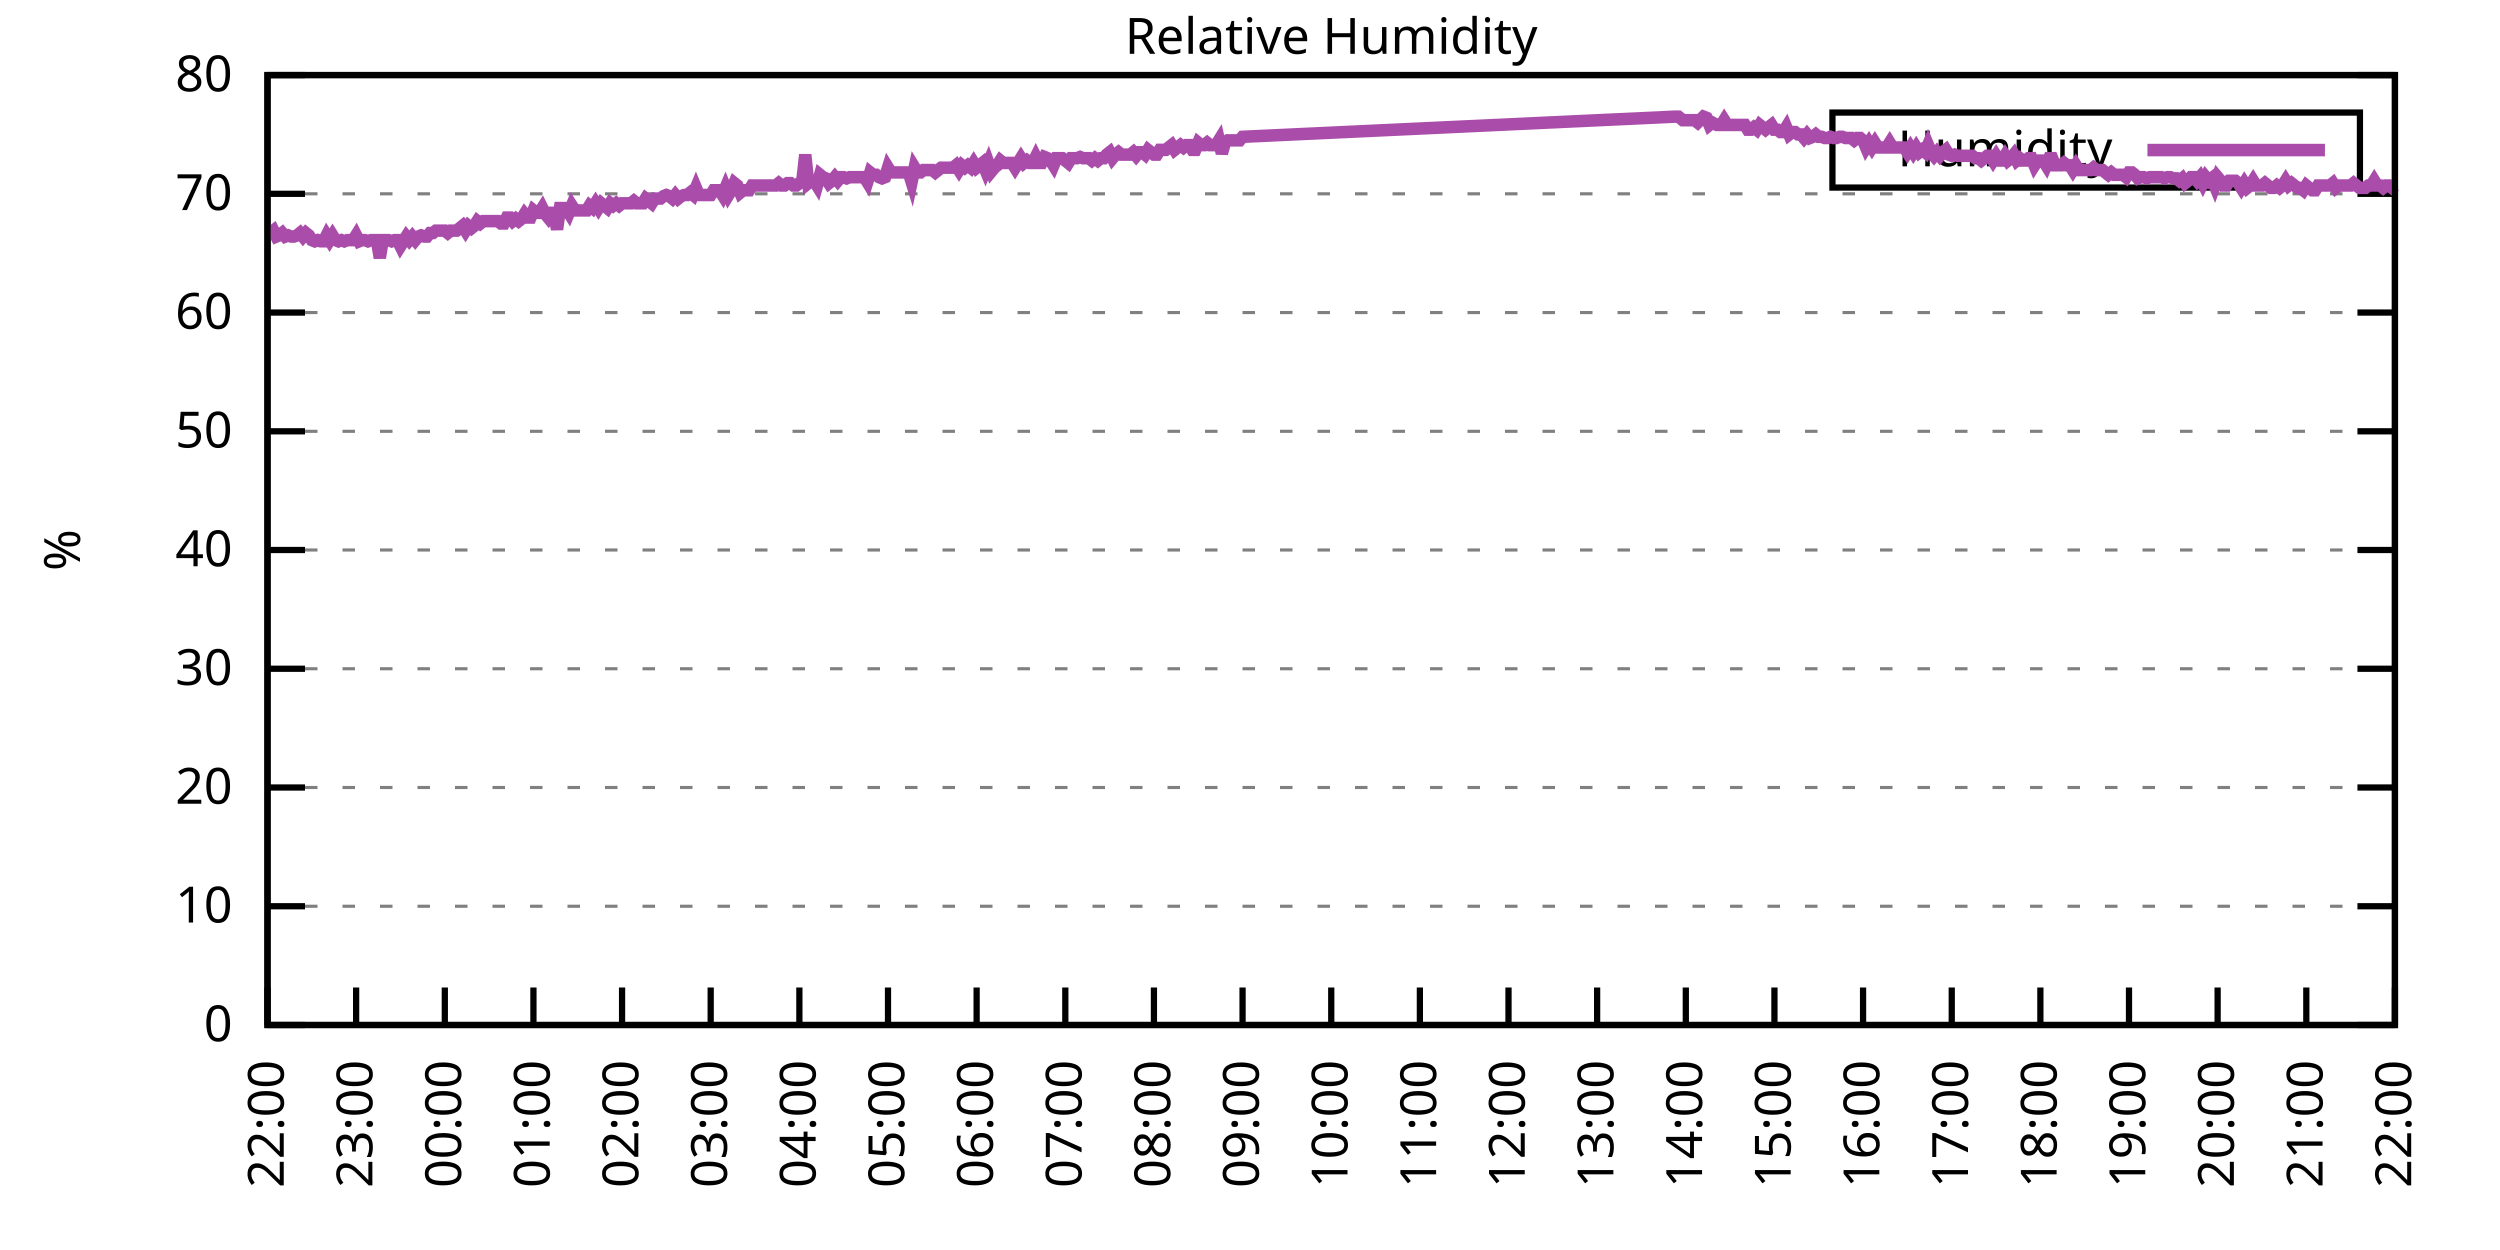
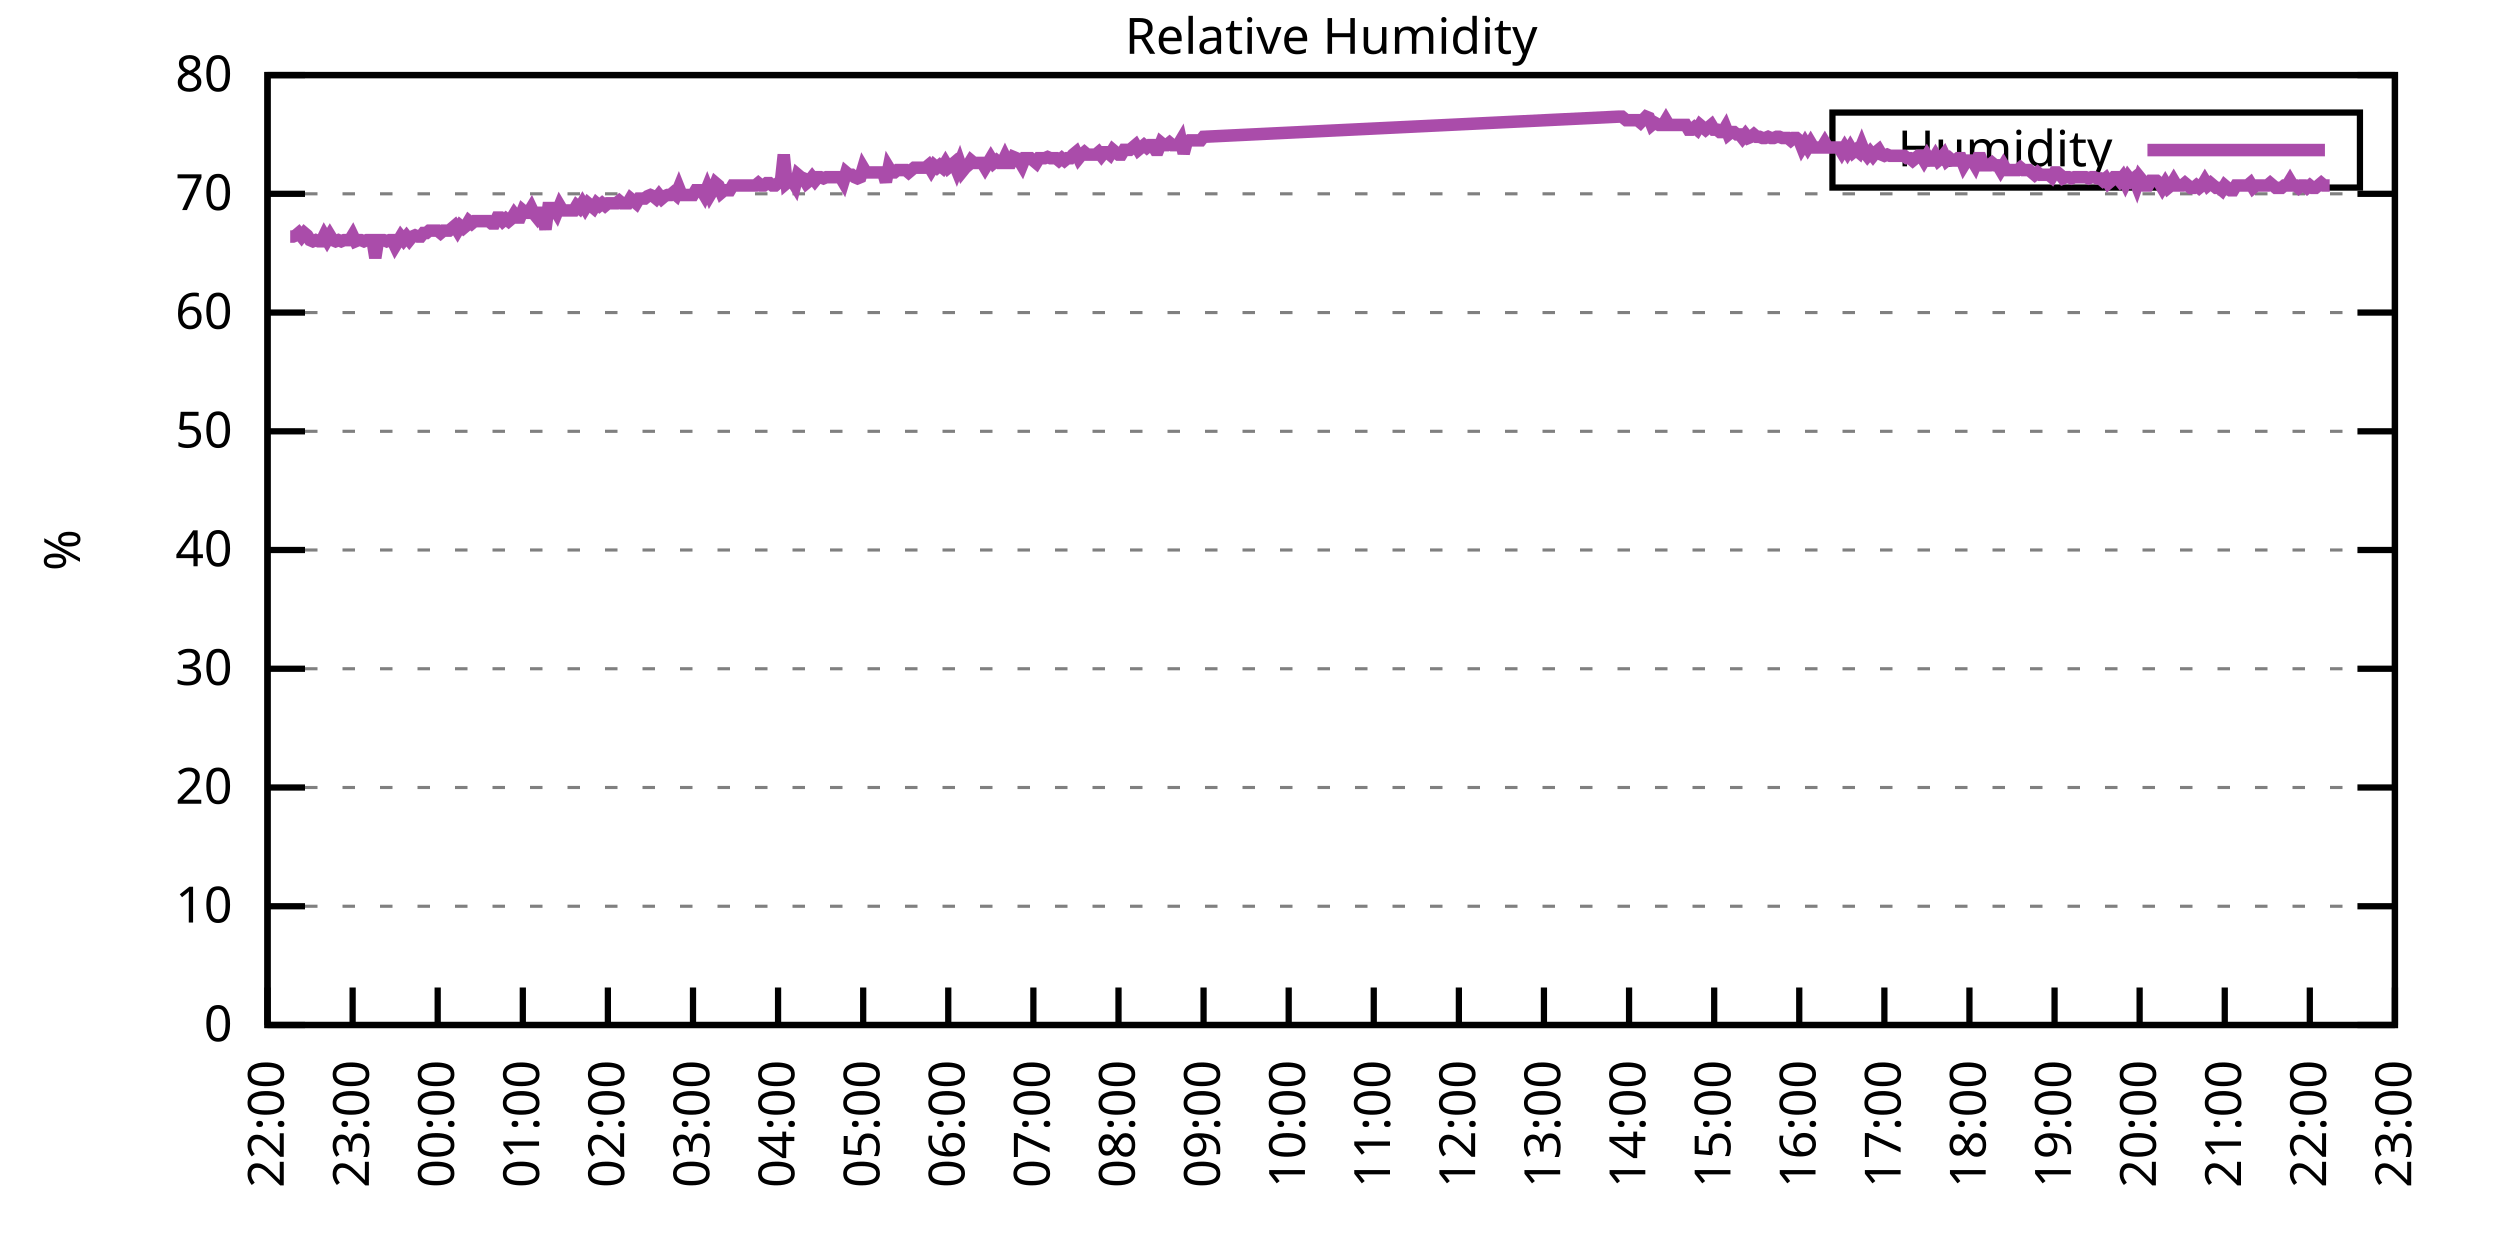
<svg xmlns="http://www.w3.org/2000/svg" xmlns:xlink="http://www.w3.org/1999/xlink" width="400" height="200" viewBox="0 0 400 200">
  <g id="gnuplot_canvas">
    <rect x="0" y="0" width="400" height="200" fill="none" />
    <defs>
      <circle id="gpDot" r="0.5" stroke-width="0.5" stroke="currentColor" />
      <path id="gpPt0" stroke-width="0.333" stroke="currentColor" d="M-1,0 h2 M0,-1 v2" />
      <path id="gpPt1" stroke-width="0.333" stroke="currentColor" d="M-1,-1 L1,1 M1,-1 L-1,1" />
      <path id="gpPt2" stroke-width="0.333" stroke="currentColor" d="M-1,0 L1,0 M0,-1 L0,1 M-1,-1 L1,1 M-1,1 L1,-1" />
      <rect id="gpPt3" stroke-width="0.333" stroke="currentColor" x="-1" y="-1" width="2" height="2" />
      <rect id="gpPt4" stroke-width="0.333" stroke="currentColor" fill="currentColor" x="-1" y="-1" width="2" height="2" />
      <circle id="gpPt5" stroke-width="0.333" stroke="currentColor" cx="0" cy="0" r="1" />
      <use xlink:href="#gpPt5" id="gpPt6" fill="currentColor" stroke="none" />
      <path id="gpPt7" stroke-width="0.333" stroke="currentColor" d="M0,-1.33 L-1.33,0.67 L1.33,0.67 z" />
      <use xlink:href="#gpPt7" id="gpPt8" fill="currentColor" stroke="none" />
      <use xlink:href="#gpPt7" id="gpPt9" stroke="currentColor" transform="rotate(180)" />
      <use xlink:href="#gpPt9" id="gpPt10" fill="currentColor" stroke="none" />
      <use xlink:href="#gpPt3" id="gpPt11" stroke="currentColor" transform="rotate(45)" />
      <use xlink:href="#gpPt11" id="gpPt12" fill="currentColor" stroke="none" />
      <path id="gpPt13" stroke-width="0.333" stroke="currentColor" d="M0,1.330 L1.265,0.411 L0.782,-1.067 L-0.782,-1.076 L-1.265,0.411 z" />
      <use xlink:href="#gpPt13" id="gpPt14" fill="currentColor" stroke="none" />
      <filter id="textbox" filterUnits="objectBoundingBox" x="0" y="0" height="1" width="1">
        <feFlood flood-color="white" flood-opacity="1" result="bgnd" />
        <feComposite in="SourceGraphic" in2="bgnd" operator="atop" />
      </filter>
      <filter id="greybox" filterUnits="objectBoundingBox" x="0" y="0" height="1" width="1">
        <feFlood flood-color="lightgrey" flood-opacity="1" result="grey" />
        <feComposite in="SourceGraphic" in2="grey" operator="atop" />
      </filter>
    </defs>
    <g fill="none" color="white" stroke="currentColor" stroke-width="1.00" stroke-linecap="butt" stroke-linejoin="miter">
</g>
    <g fill="none" color="black" stroke="currentColor" stroke-width="1.00" stroke-linecap="butt" stroke-linejoin="miter">
      <g stroke="none" shape-rendering="crispEdges">
        <polygon fill="rgb(255, 255, 255)" points="42.80,164.00 383.18,164.00 383.18,12.02 42.80,12.02 " />
      </g>
    </g>
    <g fill="none" color="black" stroke="currentColor" stroke-width="1.00" stroke-linecap="butt" stroke-linejoin="miter">
</g>
    <g fill="none" color="black" stroke="black" stroke-width="0.50" stroke-linecap="butt" stroke-linejoin="miter">
</g>
    <g fill="none" color="gray" stroke="currentColor" stroke-width="0.50" stroke-linecap="butt" stroke-linejoin="miter">
      <path stroke="gray" stroke-dasharray="2,4" class="gridline" d="M42.80,164.00 L383.19,164.00  " />
    </g>
    <g fill="none" color="gray" stroke="gray" stroke-width="1.00" stroke-linecap="butt" stroke-linejoin="miter">
</g>
    <g fill="none" color="black" stroke="currentColor" stroke-width="1.00" stroke-linecap="butt" stroke-linejoin="miter">
      <path stroke="black" d="M42.80,164.00 L48.80,164.00 M383.19,164.00 L377.19,164.00  " />
      <g transform="translate(37.20,166.60)" stroke="none" fill="black" font-family="Sans" font-size="8.00" text-anchor="end">
        <text>
          <tspan font-family="Sans"> 0</tspan>
        </text>
      </g>
    </g>
    <g fill="none" color="black" stroke="currentColor" stroke-width="1.00" stroke-linecap="butt" stroke-linejoin="miter">
</g>
    <g fill="none" color="black" stroke="black" stroke-width="0.50" stroke-linecap="butt" stroke-linejoin="miter">
</g>
    <g fill="none" color="gray" stroke="currentColor" stroke-width="0.50" stroke-linecap="butt" stroke-linejoin="miter">
      <path stroke="gray" stroke-dasharray="2,4" class="gridline" d="M42.80,145.00 L383.19,145.00  " />
    </g>
    <g fill="none" color="gray" stroke="gray" stroke-width="1.00" stroke-linecap="butt" stroke-linejoin="miter">
</g>
    <g fill="none" color="black" stroke="currentColor" stroke-width="1.00" stroke-linecap="butt" stroke-linejoin="miter">
      <path stroke="black" d="M42.80,145.00 L48.80,145.00 M383.19,145.00 L377.19,145.00  " />
      <g transform="translate(37.20,147.60)" stroke="none" fill="black" font-family="Sans" font-size="8.00" text-anchor="end">
        <text>
          <tspan font-family="Sans"> 10</tspan>
        </text>
      </g>
    </g>
    <g fill="none" color="black" stroke="currentColor" stroke-width="1.00" stroke-linecap="butt" stroke-linejoin="miter">
</g>
    <g fill="none" color="black" stroke="black" stroke-width="0.50" stroke-linecap="butt" stroke-linejoin="miter">
</g>
    <g fill="none" color="gray" stroke="currentColor" stroke-width="0.50" stroke-linecap="butt" stroke-linejoin="miter">
      <path stroke="gray" stroke-dasharray="2,4" class="gridline" d="M42.80,126.00 L383.19,126.00  " />
    </g>
    <g fill="none" color="gray" stroke="gray" stroke-width="1.00" stroke-linecap="butt" stroke-linejoin="miter">
</g>
    <g fill="none" color="black" stroke="currentColor" stroke-width="1.00" stroke-linecap="butt" stroke-linejoin="miter">
      <path stroke="black" d="M42.80,126.00 L48.80,126.00 M383.19,126.00 L377.19,126.00  " />
      <g transform="translate(37.20,128.60)" stroke="none" fill="black" font-family="Sans" font-size="8.00" text-anchor="end">
        <text>
          <tspan font-family="Sans"> 20</tspan>
        </text>
      </g>
    </g>
    <g fill="none" color="black" stroke="currentColor" stroke-width="1.00" stroke-linecap="butt" stroke-linejoin="miter">
</g>
    <g fill="none" color="black" stroke="black" stroke-width="0.50" stroke-linecap="butt" stroke-linejoin="miter">
</g>
    <g fill="none" color="gray" stroke="currentColor" stroke-width="0.50" stroke-linecap="butt" stroke-linejoin="miter">
      <path stroke="gray" stroke-dasharray="2,4" class="gridline" d="M42.80,107.00 L383.19,107.00  " />
    </g>
    <g fill="none" color="gray" stroke="gray" stroke-width="1.00" stroke-linecap="butt" stroke-linejoin="miter">
</g>
    <g fill="none" color="black" stroke="currentColor" stroke-width="1.00" stroke-linecap="butt" stroke-linejoin="miter">
      <path stroke="black" d="M42.80,107.00 L48.80,107.00 M383.19,107.00 L377.19,107.00  " />
      <g transform="translate(37.20,109.60)" stroke="none" fill="black" font-family="Sans" font-size="8.00" text-anchor="end">
        <text>
          <tspan font-family="Sans"> 30</tspan>
        </text>
      </g>
    </g>
    <g fill="none" color="black" stroke="currentColor" stroke-width="1.00" stroke-linecap="butt" stroke-linejoin="miter">
</g>
    <g fill="none" color="black" stroke="black" stroke-width="0.50" stroke-linecap="butt" stroke-linejoin="miter">
</g>
    <g fill="none" color="gray" stroke="currentColor" stroke-width="0.50" stroke-linecap="butt" stroke-linejoin="miter">
      <path stroke="gray" stroke-dasharray="2,4" class="gridline" d="M42.80,88.00 L383.19,88.00  " />
    </g>
    <g fill="none" color="gray" stroke="gray" stroke-width="1.00" stroke-linecap="butt" stroke-linejoin="miter">
</g>
    <g fill="none" color="black" stroke="currentColor" stroke-width="1.00" stroke-linecap="butt" stroke-linejoin="miter">
      <path stroke="black" d="M42.80,88.00 L48.80,88.00 M383.19,88.00 L377.19,88.00  " />
      <g transform="translate(37.20,90.60)" stroke="none" fill="black" font-family="Sans" font-size="8.00" text-anchor="end">
        <text>
          <tspan font-family="Sans"> 40</tspan>
        </text>
      </g>
    </g>
    <g fill="none" color="black" stroke="currentColor" stroke-width="1.00" stroke-linecap="butt" stroke-linejoin="miter">
</g>
    <g fill="none" color="black" stroke="black" stroke-width="0.50" stroke-linecap="butt" stroke-linejoin="miter">
</g>
    <g fill="none" color="gray" stroke="currentColor" stroke-width="0.50" stroke-linecap="butt" stroke-linejoin="miter">
      <path stroke="gray" stroke-dasharray="2,4" class="gridline" d="M42.80,69.01 L383.19,69.01  " />
    </g>
    <g fill="none" color="gray" stroke="gray" stroke-width="1.00" stroke-linecap="butt" stroke-linejoin="miter">
</g>
    <g fill="none" color="black" stroke="currentColor" stroke-width="1.00" stroke-linecap="butt" stroke-linejoin="miter">
      <path stroke="black" d="M42.80,69.01 L48.80,69.01 M383.19,69.01 L377.19,69.01  " />
      <g transform="translate(37.20,71.61)" stroke="none" fill="black" font-family="Sans" font-size="8.00" text-anchor="end">
        <text>
          <tspan font-family="Sans"> 50</tspan>
        </text>
      </g>
    </g>
    <g fill="none" color="black" stroke="currentColor" stroke-width="1.00" stroke-linecap="butt" stroke-linejoin="miter">
</g>
    <g fill="none" color="black" stroke="black" stroke-width="0.50" stroke-linecap="butt" stroke-linejoin="miter">
</g>
    <g fill="none" color="gray" stroke="currentColor" stroke-width="0.50" stroke-linecap="butt" stroke-linejoin="miter">
      <path stroke="gray" stroke-dasharray="2,4" class="gridline" d="M42.80,50.01 L383.19,50.01  " />
    </g>
    <g fill="none" color="gray" stroke="gray" stroke-width="1.00" stroke-linecap="butt" stroke-linejoin="miter">
</g>
    <g fill="none" color="black" stroke="currentColor" stroke-width="1.00" stroke-linecap="butt" stroke-linejoin="miter">
      <path stroke="black" d="M42.80,50.01 L48.80,50.01 M383.19,50.01 L377.19,50.01  " />
      <g transform="translate(37.20,52.61)" stroke="none" fill="black" font-family="Sans" font-size="8.00" text-anchor="end">
        <text>
          <tspan font-family="Sans"> 60</tspan>
        </text>
      </g>
    </g>
    <g fill="none" color="black" stroke="currentColor" stroke-width="1.00" stroke-linecap="butt" stroke-linejoin="miter">
</g>
    <g fill="none" color="black" stroke="black" stroke-width="0.50" stroke-linecap="butt" stroke-linejoin="miter">
</g>
    <g fill="none" color="gray" stroke="currentColor" stroke-width="0.50" stroke-linecap="butt" stroke-linejoin="miter">
      <path stroke="gray" stroke-dasharray="2,4" class="gridline" d="M42.80,31.01 L383.19,31.01  " />
    </g>
    <g fill="none" color="gray" stroke="gray" stroke-width="1.00" stroke-linecap="butt" stroke-linejoin="miter">
</g>
    <g fill="none" color="black" stroke="currentColor" stroke-width="1.00" stroke-linecap="butt" stroke-linejoin="miter">
      <path stroke="black" d="M42.80,31.01 L48.80,31.01 M383.19,31.01 L377.19,31.01  " />
      <g transform="translate(37.20,33.61)" stroke="none" fill="black" font-family="Sans" font-size="8.00" text-anchor="end">
        <text>
          <tspan font-family="Sans"> 70</tspan>
        </text>
      </g>
    </g>
    <g fill="none" color="black" stroke="currentColor" stroke-width="1.00" stroke-linecap="butt" stroke-linejoin="miter">
</g>
    <g fill="none" color="black" stroke="black" stroke-width="0.50" stroke-linecap="butt" stroke-linejoin="miter">
</g>
    <g fill="none" color="gray" stroke="currentColor" stroke-width="0.50" stroke-linecap="butt" stroke-linejoin="miter">
      <path stroke="gray" stroke-dasharray="2,4" class="gridline" d="M42.80,12.01 L383.19,12.01  " />
    </g>
    <g fill="none" color="gray" stroke="gray" stroke-width="1.00" stroke-linecap="butt" stroke-linejoin="miter">
</g>
    <g fill="none" color="black" stroke="currentColor" stroke-width="1.00" stroke-linecap="butt" stroke-linejoin="miter">
      <path stroke="black" d="M42.80,12.01 L48.80,12.01 M383.19,12.01 L377.19,12.01  " />
      <g transform="translate(37.20,14.61)" stroke="none" fill="black" font-family="Sans" font-size="8.00" text-anchor="end">
        <text>
          <tspan font-family="Sans"> 80</tspan>
        </text>
      </g>
    </g>
    <g fill="none" color="black" stroke="currentColor" stroke-width="1.00" stroke-linecap="butt" stroke-linejoin="miter">
      <path stroke="black" d="M42.80,164.00 L42.80,158.00  " />
      <g transform="translate(45.40,169.60) rotate(270.00)" stroke="none" fill="black" font-family="Sans" font-size="8.00" text-anchor="end">
        <text>
          <tspan font-family="Sans">22:00</tspan>
        </text>
      </g>
    </g>
    <g fill="none" color="black" stroke="currentColor" stroke-width="1.00" stroke-linecap="butt" stroke-linejoin="miter">
-       <path stroke="black" d="M56.98,164.00 L56.98,158.00  " />
-       <g transform="translate(59.58,169.60) rotate(270.00)" stroke="none" fill="black" font-family="Sans" font-size="8.00" text-anchor="end">
+       <path stroke="black" d="M56.42,164.00 L56.42,158.00  " />
+       <g transform="translate(59.02,169.60) rotate(270.00)" stroke="none" fill="black" font-family="Sans" font-size="8.00" text-anchor="end">
        <text>
          <tspan font-family="Sans">23:00</tspan>
        </text>
      </g>
    </g>
    <g fill="none" color="black" stroke="currentColor" stroke-width="1.00" stroke-linecap="butt" stroke-linejoin="miter">
-       <path stroke="black" d="M71.17,164.00 L71.17,158.00  " />
-       <g transform="translate(73.77,169.60) rotate(270.00)" stroke="none" fill="black" font-family="Sans" font-size="8.00" text-anchor="end">
+       <path stroke="black" d="M70.03,164.00 L70.03,158.00  " />
+       <g transform="translate(72.63,169.60) rotate(270.00)" stroke="none" fill="black" font-family="Sans" font-size="8.00" text-anchor="end">
        <text>
          <tspan font-family="Sans">00:00</tspan>
        </text>
      </g>
    </g>
    <g fill="none" color="black" stroke="currentColor" stroke-width="1.00" stroke-linecap="butt" stroke-linejoin="miter">
-       <path stroke="black" d="M85.35,164.00 L85.35,158.00  " />
-       <g transform="translate(87.95,169.60) rotate(270.00)" stroke="none" fill="black" font-family="Sans" font-size="8.00" text-anchor="end">
+       <path stroke="black" d="M83.65,164.00 L83.65,158.00  " />
+       <g transform="translate(86.25,169.60) rotate(270.00)" stroke="none" fill="black" font-family="Sans" font-size="8.00" text-anchor="end">
        <text>
          <tspan font-family="Sans">01:00</tspan>
        </text>
      </g>
    </g>
    <g fill="none" color="black" stroke="currentColor" stroke-width="1.00" stroke-linecap="butt" stroke-linejoin="miter">
-       <path stroke="black" d="M99.53,164.00 L99.53,158.00  " />
-       <g transform="translate(102.13,169.60) rotate(270.00)" stroke="none" fill="black" font-family="Sans" font-size="8.00" text-anchor="end">
+       <path stroke="black" d="M97.26,164.00 L97.26,158.00  " />
+       <g transform="translate(99.86,169.60) rotate(270.00)" stroke="none" fill="black" font-family="Sans" font-size="8.00" text-anchor="end">
        <text>
          <tspan font-family="Sans">02:00</tspan>
        </text>
      </g>
    </g>
    <g fill="none" color="black" stroke="currentColor" stroke-width="1.00" stroke-linecap="butt" stroke-linejoin="miter">
-       <path stroke="black" d="M113.71,164.00 L113.71,158.00  " />
-       <g transform="translate(116.31,169.60) rotate(270.00)" stroke="none" fill="black" font-family="Sans" font-size="8.00" text-anchor="end">
+       <path stroke="black" d="M110.88,164.00 L110.88,158.00  " />
+       <g transform="translate(113.48,169.60) rotate(270.00)" stroke="none" fill="black" font-family="Sans" font-size="8.00" text-anchor="end">
        <text>
          <tspan font-family="Sans">03:00</tspan>
        </text>
      </g>
    </g>
    <g fill="none" color="black" stroke="currentColor" stroke-width="1.00" stroke-linecap="butt" stroke-linejoin="miter">
-       <path stroke="black" d="M127.90,164.00 L127.90,158.00  " />
-       <g transform="translate(130.50,169.60) rotate(270.00)" stroke="none" fill="black" font-family="Sans" font-size="8.00" text-anchor="end">
+       <path stroke="black" d="M124.49,164.00 L124.49,158.00  " />
+       <g transform="translate(127.09,169.60) rotate(270.00)" stroke="none" fill="black" font-family="Sans" font-size="8.00" text-anchor="end">
        <text>
          <tspan font-family="Sans">04:00</tspan>
        </text>
      </g>
    </g>
    <g fill="none" color="black" stroke="currentColor" stroke-width="1.00" stroke-linecap="butt" stroke-linejoin="miter">
-       <path stroke="black" d="M142.08,164.00 L142.08,158.00  " />
-       <g transform="translate(144.68,169.60) rotate(270.00)" stroke="none" fill="black" font-family="Sans" font-size="8.00" text-anchor="end">
+       <path stroke="black" d="M138.11,164.00 L138.11,158.00  " />
+       <g transform="translate(140.71,169.60) rotate(270.00)" stroke="none" fill="black" font-family="Sans" font-size="8.00" text-anchor="end">
        <text>
          <tspan font-family="Sans">05:00</tspan>
        </text>
      </g>
    </g>
    <g fill="none" color="black" stroke="currentColor" stroke-width="1.00" stroke-linecap="butt" stroke-linejoin="miter">
-       <path stroke="black" d="M156.26,164.00 L156.26,158.00  " />
-       <g transform="translate(158.86,169.60) rotate(270.00)" stroke="none" fill="black" font-family="Sans" font-size="8.00" text-anchor="end">
+       <path stroke="black" d="M151.72,164.00 L151.72,158.00  " />
+       <g transform="translate(154.32,169.60) rotate(270.00)" stroke="none" fill="black" font-family="Sans" font-size="8.00" text-anchor="end">
        <text>
          <tspan font-family="Sans">06:00</tspan>
        </text>
      </g>
    </g>
    <g fill="none" color="black" stroke="currentColor" stroke-width="1.00" stroke-linecap="butt" stroke-linejoin="miter">
-       <path stroke="black" d="M170.45,164.00 L170.45,158.00  " />
-       <g transform="translate(173.05,169.60) rotate(270.00)" stroke="none" fill="black" font-family="Sans" font-size="8.00" text-anchor="end">
+       <path stroke="black" d="M165.34,164.00 L165.34,158.00  " />
+       <g transform="translate(167.94,169.60) rotate(270.00)" stroke="none" fill="black" font-family="Sans" font-size="8.00" text-anchor="end">
        <text>
          <tspan font-family="Sans">07:00</tspan>
        </text>
      </g>
    </g>
    <g fill="none" color="black" stroke="currentColor" stroke-width="1.00" stroke-linecap="butt" stroke-linejoin="miter">
-       <path stroke="black" d="M184.63,164.00 L184.63,158.00  " />
-       <g transform="translate(187.23,169.60) rotate(270.00)" stroke="none" fill="black" font-family="Sans" font-size="8.00" text-anchor="end">
+       <path stroke="black" d="M178.96,164.00 L178.96,158.00  " />
+       <g transform="translate(181.56,169.60) rotate(270.00)" stroke="none" fill="black" font-family="Sans" font-size="8.00" text-anchor="end">
        <text>
          <tspan font-family="Sans">08:00</tspan>
        </text>
      </g>
    </g>
    <g fill="none" color="black" stroke="currentColor" stroke-width="1.00" stroke-linecap="butt" stroke-linejoin="miter">
-       <path stroke="black" d="M198.81,164.00 L198.81,158.00  " />
-       <g transform="translate(201.41,169.60) rotate(270.00)" stroke="none" fill="black" font-family="Sans" font-size="8.00" text-anchor="end">
+       <path stroke="black" d="M192.57,164.00 L192.57,158.00  " />
+       <g transform="translate(195.17,169.60) rotate(270.00)" stroke="none" fill="black" font-family="Sans" font-size="8.00" text-anchor="end">
        <text>
          <tspan font-family="Sans">09:00</tspan>
        </text>
      </g>
    </g>
    <g fill="none" color="black" stroke="currentColor" stroke-width="1.00" stroke-linecap="butt" stroke-linejoin="miter">
-       <path stroke="black" d="M213.00,164.00 L213.00,158.00  " />
-       <g transform="translate(215.60,169.60) rotate(270.00)" stroke="none" fill="black" font-family="Sans" font-size="8.00" text-anchor="end">
+       <path stroke="black" d="M206.19,164.00 L206.19,158.00  " />
+       <g transform="translate(208.79,169.60) rotate(270.00)" stroke="none" fill="black" font-family="Sans" font-size="8.00" text-anchor="end">
        <text>
          <tspan font-family="Sans">10:00</tspan>
        </text>
      </g>
    </g>
    <g fill="none" color="black" stroke="currentColor" stroke-width="1.00" stroke-linecap="butt" stroke-linejoin="miter">
-       <path stroke="black" d="M227.18,164.00 L227.18,158.00  " />
-       <g transform="translate(229.78,169.60) rotate(270.00)" stroke="none" fill="black" font-family="Sans" font-size="8.00" text-anchor="end">
+       <path stroke="black" d="M219.80,164.00 L219.80,158.00  " />
+       <g transform="translate(222.40,169.60) rotate(270.00)" stroke="none" fill="black" font-family="Sans" font-size="8.00" text-anchor="end">
        <text>
          <tspan font-family="Sans">11:00</tspan>
        </text>
      </g>
    </g>
    <g fill="none" color="black" stroke="currentColor" stroke-width="1.00" stroke-linecap="butt" stroke-linejoin="miter">
-       <path stroke="black" d="M241.36,164.00 L241.36,158.00  " />
-       <g transform="translate(243.96,169.60) rotate(270.00)" stroke="none" fill="black" font-family="Sans" font-size="8.00" text-anchor="end">
+       <path stroke="black" d="M233.42,164.00 L233.42,158.00  " />
+       <g transform="translate(236.02,169.60) rotate(270.00)" stroke="none" fill="black" font-family="Sans" font-size="8.00" text-anchor="end">
        <text>
          <tspan font-family="Sans">12:00</tspan>
        </text>
      </g>
    </g>
    <g fill="none" color="black" stroke="currentColor" stroke-width="1.00" stroke-linecap="butt" stroke-linejoin="miter">
-       <path stroke="black" d="M255.54,164.00 L255.54,158.00  " />
-       <g transform="translate(258.14,169.60) rotate(270.00)" stroke="none" fill="black" font-family="Sans" font-size="8.00" text-anchor="end">
+       <path stroke="black" d="M247.03,164.00 L247.03,158.00  " />
+       <g transform="translate(249.63,169.60) rotate(270.00)" stroke="none" fill="black" font-family="Sans" font-size="8.00" text-anchor="end">
        <text>
          <tspan font-family="Sans">13:00</tspan>
        </text>
      </g>
    </g>
    <g fill="none" color="black" stroke="currentColor" stroke-width="1.00" stroke-linecap="butt" stroke-linejoin="miter">
-       <path stroke="black" d="M269.73,164.00 L269.73,158.00  " />
-       <g transform="translate(272.33,169.60) rotate(270.00)" stroke="none" fill="black" font-family="Sans" font-size="8.00" text-anchor="end">
+       <path stroke="black" d="M260.65,164.00 L260.65,158.00  " />
+       <g transform="translate(263.25,169.60) rotate(270.00)" stroke="none" fill="black" font-family="Sans" font-size="8.00" text-anchor="end">
        <text>
          <tspan font-family="Sans">14:00</tspan>
        </text>
      </g>
    </g>
    <g fill="none" color="black" stroke="currentColor" stroke-width="1.00" stroke-linecap="butt" stroke-linejoin="miter">
-       <path stroke="black" d="M283.91,164.00 L283.91,158.00  " />
-       <g transform="translate(286.51,169.60) rotate(270.00)" stroke="none" fill="black" font-family="Sans" font-size="8.00" text-anchor="end">
+       <path stroke="black" d="M274.27,164.00 L274.27,158.00  " />
+       <g transform="translate(276.87,169.60) rotate(270.00)" stroke="none" fill="black" font-family="Sans" font-size="8.00" text-anchor="end">
        <text>
          <tspan font-family="Sans">15:00</tspan>
        </text>
      </g>
    </g>
    <g fill="none" color="black" stroke="currentColor" stroke-width="1.00" stroke-linecap="butt" stroke-linejoin="miter">
-       <path stroke="black" d="M298.09,164.00 L298.09,158.00  " />
-       <g transform="translate(300.69,169.60) rotate(270.00)" stroke="none" fill="black" font-family="Sans" font-size="8.00" text-anchor="end">
+       <path stroke="black" d="M287.88,164.00 L287.88,158.00  " />
+       <g transform="translate(290.48,169.60) rotate(270.00)" stroke="none" fill="black" font-family="Sans" font-size="8.00" text-anchor="end">
        <text>
          <tspan font-family="Sans">16:00</tspan>
        </text>
      </g>
    </g>
    <g fill="none" color="black" stroke="currentColor" stroke-width="1.00" stroke-linecap="butt" stroke-linejoin="miter">
-       <path stroke="black" d="M312.28,164.00 L312.28,158.00  " />
-       <g transform="translate(314.88,169.60) rotate(270.00)" stroke="none" fill="black" font-family="Sans" font-size="8.00" text-anchor="end">
+       <path stroke="black" d="M301.50,164.00 L301.50,158.00  " />
+       <g transform="translate(304.10,169.60) rotate(270.00)" stroke="none" fill="black" font-family="Sans" font-size="8.00" text-anchor="end">
        <text>
          <tspan font-family="Sans">17:00</tspan>
        </text>
      </g>
    </g>
    <g fill="none" color="black" stroke="currentColor" stroke-width="1.00" stroke-linecap="butt" stroke-linejoin="miter">
-       <path stroke="black" d="M326.46,164.00 L326.46,158.00  " />
-       <g transform="translate(329.06,169.60) rotate(270.00)" stroke="none" fill="black" font-family="Sans" font-size="8.00" text-anchor="end">
+       <path stroke="black" d="M315.11,164.00 L315.11,158.00  " />
+       <g transform="translate(317.71,169.60) rotate(270.00)" stroke="none" fill="black" font-family="Sans" font-size="8.00" text-anchor="end">
        <text>
          <tspan font-family="Sans">18:00</tspan>
        </text>
      </g>
    </g>
    <g fill="none" color="black" stroke="currentColor" stroke-width="1.00" stroke-linecap="butt" stroke-linejoin="miter">
-       <path stroke="black" d="M340.64,164.00 L340.64,158.00  " />
-       <g transform="translate(343.24,169.60) rotate(270.00)" stroke="none" fill="black" font-family="Sans" font-size="8.00" text-anchor="end">
+       <path stroke="black" d="M328.73,164.00 L328.73,158.00  " />
+       <g transform="translate(331.33,169.60) rotate(270.00)" stroke="none" fill="black" font-family="Sans" font-size="8.00" text-anchor="end">
        <text>
          <tspan font-family="Sans">19:00</tspan>
        </text>
      </g>
    </g>
    <g fill="none" color="black" stroke="currentColor" stroke-width="1.00" stroke-linecap="butt" stroke-linejoin="miter">
-       <path stroke="black" d="M354.82,164.00 L354.82,158.00  " />
-       <g transform="translate(357.42,169.60) rotate(270.00)" stroke="none" fill="black" font-family="Sans" font-size="8.00" text-anchor="end">
+       <path stroke="black" d="M342.34,164.00 L342.34,158.00  " />
+       <g transform="translate(344.94,169.60) rotate(270.00)" stroke="none" fill="black" font-family="Sans" font-size="8.00" text-anchor="end">
        <text>
          <tspan font-family="Sans">20:00</tspan>
        </text>
      </g>
    </g>
    <g fill="none" color="black" stroke="currentColor" stroke-width="1.00" stroke-linecap="butt" stroke-linejoin="miter">
-       <path stroke="black" d="M369.01,164.00 L369.01,158.00  " />
-       <g transform="translate(371.61,169.60) rotate(270.00)" stroke="none" fill="black" font-family="Sans" font-size="8.00" text-anchor="end">
+       <path stroke="black" d="M355.96,164.00 L355.96,158.00  " />
+       <g transform="translate(358.56,169.60) rotate(270.00)" stroke="none" fill="black" font-family="Sans" font-size="8.00" text-anchor="end">
        <text>
          <tspan font-family="Sans">21:00</tspan>
+         </text>
+       </g>
+     </g>
+     <g fill="none" color="black" stroke="currentColor" stroke-width="1.00" stroke-linecap="butt" stroke-linejoin="miter">
+       <path stroke="black" d="M369.57,164.00 L369.57,158.00  " />
+       <g transform="translate(372.17,169.60) rotate(270.00)" stroke="none" fill="black" font-family="Sans" font-size="8.00" text-anchor="end">
+         <text>
+           <tspan font-family="Sans">22:00</tspan>
        </text>
      </g>
    </g>
    <g fill="none" color="black" stroke="currentColor" stroke-width="1.00" stroke-linecap="butt" stroke-linejoin="miter">
      <path stroke="black" d="M383.19,164.00 L383.19,158.00  " />
      <g transform="translate(385.79,169.60) rotate(270.00)" stroke="none" fill="black" font-family="Sans" font-size="8.00" text-anchor="end">
        <text>
-           <tspan font-family="Sans">22:00</tspan>
+           <tspan font-family="Sans">23:00</tspan>
        </text>
      </g>
    </g>
    <g fill="none" color="black" stroke="currentColor" stroke-width="1.00" stroke-linecap="butt" stroke-linejoin="miter">
</g>
    <g fill="none" color="black" stroke="currentColor" stroke-width="1.00" stroke-linecap="butt" stroke-linejoin="miter">
      <path stroke="black" d="M42.80,12.01 L42.80,164.00 L383.19,164.00 L383.19,12.01 L42.80,12.01 Z  " />
    </g>
    <g fill="none" color="black" stroke="currentColor" stroke-width="1.00" stroke-linecap="butt" stroke-linejoin="miter">
</g>
    <g fill="none" color="black" stroke="currentColor" stroke-width="1.00" stroke-linecap="butt" stroke-linejoin="miter">
      <path stroke="black" d="M293.19,30.01 L293.19,18.01 L377.59,18.01 L377.59,30.01 L293.19,30.01 Z  " />
    </g>
    <g id="Relative_Humidity_plot_1">
      <g fill="none" color="white" stroke="black" stroke-width="2.00" stroke-linecap="butt" stroke-linejoin="miter">
</g>
      <g fill="none" color="black" stroke="currentColor" stroke-width="2.00" stroke-linecap="butt" stroke-linejoin="miter">
        <g transform="translate(337.99,26.61)" stroke="none" fill="black" font-family="Sans" font-size="8.00" text-anchor="end">
          <text>
            <tspan font-family="Sans">Humidity</tspan>
          </text>
        </g>
      </g>
      <g fill="none" color="black" stroke="currentColor" stroke-width="2.00" stroke-linecap="butt" stroke-linejoin="miter">
-         <path stroke="rgb(170,  76, 170)" d="M343.59,24.01 L371.99,24.01 M43.27,37.28 L43.75,36.90 L44.22,37.85 L44.69,37.66 L45.16,37.28 L45.64,37.85   L46.11,37.66 L46.58,37.85 L47.05,37.85 L47.53,37.66 L48.00,37.28 L48.47,37.85 L48.95,37.28 L49.42,37.66   L49.89,38.42 L50.36,38.61 L50.84,38.42 L51.31,38.61 L51.78,38.61 L52.26,37.66 L52.73,38.42 L53.20,37.66   L53.67,38.42 L54.15,38.61 L54.62,38.42 L55.09,38.61 L55.56,38.42 L56.04,38.42 L56.51,38.42 L56.98,37.66   L57.46,38.61 L57.93,38.42 L58.40,38.42 L58.87,38.61 L59.35,38.42 L59.82,38.42 L60.29,38.42 L60.77,41.27   L61.24,38.42 L61.71,38.42 L62.18,38.42 L62.66,38.61 L63.13,38.42 L63.60,38.42 L64.07,39.37 L64.55,38.61   L65.02,37.85 L65.49,38.42 L65.97,37.85 L66.44,38.42 L66.91,37.85 L67.38,37.66 L67.86,37.85 L68.33,37.85   L68.80,37.28 L69.27,37.28 L69.75,36.90 L70.22,36.90 L70.69,36.90 L71.17,36.90 L71.64,37.28 L72.11,36.90   L72.58,36.90 L73.06,36.90 L73.53,36.52 L74.00,36.14 L74.48,36.90 L74.95,36.14 L75.42,36.52 L75.89,36.14   L76.37,35.38 L76.84,35.76 L77.31,35.38 L77.78,35.38 L78.26,35.38 L78.73,35.38 L79.20,35.38 L79.68,35.38   L80.15,35.76 L80.62,35.76 L81.09,34.81 L81.57,34.81 L82.04,35.38 L82.51,35.00 L82.98,35.38 L83.46,35.00   L83.93,34.24 L84.40,34.81 L84.88,34.81 L85.35,33.67 L85.82,34.05 L86.29,34.05 L86.77,33.29 L87.24,34.24   L87.71,34.81 L88.19,34.05 L88.66,34.05 L89.13,36.71 L89.60,33.29 L90.08,33.29 L90.55,33.29 L91.02,34.05   L91.49,32.91 L91.97,33.67 L92.44,33.67 L92.91,33.67 L93.39,33.67 L93.86,33.67 L94.33,32.91 L94.80,33.29   L95.28,32.53 L95.75,33.29 L96.22,32.53 L96.70,32.91 L97.17,33.29 L97.64,32.53 L98.11,32.91 L98.59,32.53   L99.06,32.91 L99.53,32.53 L100.00,32.53 L100.48,32.53 L100.95,32.53 L101.42,32.15 L101.90,32.53 L102.37,32.53   L102.84,32.53 L103.31,31.77 L103.79,32.15 L104.26,32.53 L104.73,31.77 L105.20,31.77 L105.68,31.77 L106.15,31.39   L106.62,31.20 L107.10,31.39 L107.57,31.77 L108.04,31.20 L108.51,31.77 L108.99,31.39 L109.46,31.20 L109.93,31.20   L110.41,30.82 L110.88,31.20 L111.35,30.06 L111.82,31.20 L112.30,31.20 L112.77,31.20 L113.24,31.20 L113.71,31.20   L114.19,30.44 L114.66,30.44 L115.13,30.44 L115.61,31.20 L116.08,30.06 L116.55,31.20 L117.02,30.44 L117.50,29.30   L117.97,29.68 L118.44,30.82 L118.91,30.44 L119.39,30.44 L119.86,30.44 L120.33,29.68 L120.81,29.68 L121.28,29.68   L121.75,29.68 L122.22,29.68 L122.70,29.68 L123.17,29.68 L123.64,29.68 L124.12,29.68 L124.59,29.30 L125.06,29.68   L125.53,29.68 L126.01,29.30 L126.48,29.30 L126.95,29.68 L127.42,29.68 L127.90,29.30 L128.37,28.92 L128.84,24.74   L129.32,29.30 L129.79,28.92 L130.26,28.92 L130.73,29.68 L131.21,27.97 L131.68,28.35 L132.15,28.54 L132.63,29.30   L133.10,28.92 L133.57,28.35 L134.04,28.92 L134.52,28.35 L134.99,28.35 L135.46,28.54 L135.93,28.35 L136.41,28.35   L136.88,28.35 L137.35,28.35 L137.83,28.35 L138.30,28.35 L138.77,29.11 L139.24,27.59 L139.72,27.97 L140.19,27.97   L140.66,28.35 L141.13,28.54 L141.61,28.35 L142.08,26.83 L142.55,27.59 L143.03,27.59 L143.50,27.59 L143.97,27.59   L144.44,27.59 L144.92,27.59 L145.39,27.59 L145.86,29.11 L146.34,26.83 L146.81,27.59 L147.28,27.59 L147.75,27.21   L148.23,27.21 L148.70,27.21 L149.17,27.21 L149.64,27.59 L150.12,27.21 L150.59,26.83 L151.06,26.83 L151.54,26.83   L152.01,26.83 L152.48,26.83 L152.95,26.45 L153.43,27.21 L153.90,26.45 L154.37,26.83 L154.85,26.45 L155.32,26.83   L155.79,26.07 L156.26,26.83 L156.74,26.45 L157.21,26.07 L157.68,27.21 L158.15,26.07 L158.63,27.40 L159.10,26.83   L159.57,26.45 L160.05,25.69 L160.52,26.07 L160.99,26.07 L161.46,26.07 L161.94,26.07 L162.41,26.83 L162.88,26.07   L163.35,25.31 L163.83,26.07 L164.30,25.69 L164.77,26.07 L165.25,26.07 L165.72,25.12 L166.19,26.07 L166.66,26.07   L167.14,25.12 L167.61,25.31 L168.08,25.69 L168.56,26.45 L169.03,25.31 L169.50,25.31 L169.97,25.31 L170.45,25.69   L170.92,26.07 L171.39,25.31 L171.86,25.31 L172.34,25.31 L172.81,25.12 L173.28,25.31 L173.76,25.31 L174.23,25.31   L174.70,25.69 L175.17,25.31 L175.65,25.69 L176.12,25.31 L176.59,25.31 L177.06,24.74 L177.54,24.36 L178.01,25.31   L178.48,24.74 L178.96,24.36 L179.43,24.74 L179.90,24.74 L180.37,24.74 L180.85,24.74 L181.32,24.36 L181.79,24.93   L182.27,24.36 L182.74,24.36 L183.21,24.74 L183.68,23.98 L184.16,24.36 L184.63,24.74 L185.10,24.74 L185.57,23.98   L186.05,23.98 L186.52,23.98 L186.99,23.60 L187.47,23.22 L187.94,23.98 L188.41,23.60 L188.88,23.22 L189.36,23.60   L189.83,23.22 L190.30,23.22 L190.78,23.98 L191.25,23.98 L191.72,22.84 L192.19,23.22 L192.67,23.22 L193.14,22.84   L193.61,23.22 L194.08,23.22 L194.56,23.22 L195.03,22.46 L195.50,24.55 L195.98,22.84 L196.45,22.46 L196.92,22.46   L197.39,22.46 L197.87,22.46 L198.34,22.46 L198.81,21.89 L268.07,18.66 L268.54,18.66 L269.25,19.23 L270.20,19.23   L270.67,19.23 L271.14,19.23 L271.62,19.61 L272.56,18.66 L273.04,18.85 L273.51,19.99 L273.98,19.61 L274.69,19.99   L275.40,19.99 L275.87,19.23 L276.35,19.99 L276.82,19.99 L277.29,19.99 L278.00,19.99 L278.71,19.99 L279.18,19.99   L279.65,20.75 L280.13,20.75 L280.60,20.37 L281.07,20.75 L281.55,19.99 L282.02,20.37 L282.49,20.75 L282.96,20.37   L283.44,19.99 L283.91,20.75 L284.38,20.75 L284.86,21.13 L285.33,21.13 L285.80,20.37 L286.27,21.51 L286.75,21.13   L287.22,21.13 L287.69,21.51 L288.16,21.51 L288.64,22.08 L289.11,21.51 L289.58,22.08 L290.06,21.89 L290.53,21.51   L291.00,21.89 L291.47,21.89 L291.95,22.08 L292.42,22.08 L292.89,21.89 L293.36,22.08 L293.84,22.08 L294.31,21.89   L294.78,21.89 L295.26,22.08 L295.73,22.08 L296.20,22.08 L296.67,22.46 L297.15,22.08 L297.62,22.08 L298.09,22.46   L298.57,23.60 L299.04,22.84 L299.51,23.60 L299.98,22.84 L300.46,23.60 L300.93,23.60 L301.40,23.60 L301.87,23.60   L302.35,22.84 L302.82,23.60 L303.29,23.60 L303.77,23.60 L304.24,23.60 L304.71,23.60 L305.18,24.36 L305.66,23.60   L306.13,24.36 L306.60,23.60 L307.08,24.36 L307.55,23.98 L308.02,24.36 L308.49,23.22 L308.97,24.36 L309.44,24.93   L309.91,24.36 L310.38,24.93 L310.86,24.36 L311.33,23.98 L311.80,24.74 L312.28,24.93 L312.75,24.74 L313.22,24.93   L313.69,24.93 L314.17,24.93 L314.64,24.93 L315.11,24.93 L315.58,24.93 L316.06,25.31 L316.53,25.31 L317.00,25.69   L317.48,25.31 L317.95,24.93 L318.42,24.93 L318.89,25.69 L319.37,24.93 L319.84,25.69 L320.31,25.69 L320.79,24.93   L321.26,25.69 L321.73,25.31 L322.20,24.74 L322.68,25.69 L323.15,25.31 L323.62,25.69 L324.09,25.69 L324.57,25.31   L325.04,25.31 L325.51,26.45 L325.99,25.69 L326.46,25.69 L326.93,25.69 L327.40,26.45 L327.88,25.31 L328.35,25.31   L328.82,26.45 L329.29,26.45 L329.77,26.45 L330.24,26.07 L330.71,26.45 L331.19,26.45 L331.66,27.21 L332.13,26.45   L332.60,27.21 L333.08,27.21 L333.55,27.21 L334.02,27.21 L334.50,27.21 L334.97,26.83 L335.44,27.21 L335.91,27.21   L336.39,27.21 L336.86,27.59 L337.33,27.97 L337.80,27.59 L338.28,27.97 L338.75,27.97 L339.22,27.97 L339.70,27.97   L340.17,28.35 L340.64,27.59 L341.11,27.59 L341.59,27.97 L342.06,28.54 L342.53,28.35 L343.01,28.35 L343.48,28.54   L343.95,28.35 L344.42,28.35 L344.90,28.35 L345.37,28.35 L345.84,28.35 L346.31,28.54 L346.79,28.35 L347.26,28.35   L347.73,28.54 L348.21,28.54 L348.68,28.92 L349.15,28.54 L349.62,29.30 L350.10,28.92 L350.57,28.35 L351.04,28.35   L351.51,28.92 L351.99,28.35 L352.46,29.30 L352.93,28.35 L353.41,28.92 L353.88,28.54 L354.35,29.68 L354.82,28.35   L355.30,28.92 L355.77,29.68 L356.24,29.68 L356.72,28.92 L357.19,28.92 L357.66,28.92 L358.13,29.30 L358.61,30.06   L359.08,29.30 L359.55,30.06 L360.02,29.68 L360.50,28.92 L360.97,29.68 L361.44,29.68 L361.92,29.68 L362.39,29.30   L362.86,29.68 L363.33,30.06 L363.81,30.06 L364.28,29.68 L364.75,30.06 L365.22,29.68 L365.70,28.92 L366.17,29.68   L366.64,29.30 L367.12,29.68 L367.59,30.06 L368.06,30.06 L368.53,30.44 L369.01,29.68 L369.48,30.06 L369.95,30.44   L370.43,30.44 L370.90,29.68 L371.37,29.68 L371.84,29.68 L372.32,29.68 L372.79,29.68 L373.26,29.30 L373.73,30.06   L374.21,29.68 L374.68,29.68 L375.15,29.68 L375.63,29.68 L376.10,29.68 L376.57,29.30 L377.04,29.68 L377.52,30.06   L377.99,30.06 L378.46,30.06 L378.94,29.68 L379.41,29.68 L379.88,28.92 L380.35,29.68 L380.83,29.68 L381.30,30.06   L381.77,29.68 L382.24,29.68 L382.72,30.06 L383.19,29.68  " />
+         <path stroke="rgb(170,  76, 170)" d="M343.59,24.01 L371.99,24.01 M46.43,37.85 L46.88,37.85 L47.34,37.66 L47.79,37.28 L48.25,37.85 L48.70,37.28   L49.15,37.66 L49.61,38.42 L50.06,38.61 L50.52,38.42 L50.97,38.61 L51.42,38.61 L51.88,37.66 L52.33,38.42   L52.78,37.66 L53.24,38.42 L53.69,38.61 L54.15,38.42 L54.60,38.61 L55.05,38.42 L55.51,38.42 L55.96,38.42   L56.42,37.66 L56.87,38.61 L57.32,38.42 L57.78,38.42 L58.23,38.61 L58.68,38.42 L59.14,38.42 L59.59,38.42   L60.05,41.27 L60.50,38.42 L60.95,38.42 L61.41,38.42 L61.86,38.61 L62.32,38.42 L62.77,38.42 L63.22,39.37   L63.68,38.61 L64.13,37.85 L64.58,38.42 L65.04,37.85 L65.49,38.42 L65.95,37.85 L66.40,37.66 L66.85,37.85   L67.31,37.85 L67.76,37.28 L68.22,37.28 L68.67,36.90 L69.12,36.90 L69.58,36.90 L70.03,36.90 L70.49,37.28   L70.94,36.90 L71.39,36.90 L71.85,36.90 L72.30,36.52 L72.75,36.14 L73.21,36.90 L73.66,36.14 L74.12,36.52   L74.57,36.14 L75.02,35.38 L75.48,35.76 L75.93,35.38 L76.39,35.38 L76.84,35.38 L77.29,35.38 L77.75,35.38   L78.20,35.38 L78.65,35.76 L79.11,35.76 L79.56,34.81 L80.02,34.81 L80.47,35.38 L80.92,35.00 L81.38,35.38   L81.83,35.00 L82.29,34.24 L82.74,34.81 L83.19,34.81 L83.65,33.67 L84.10,34.05 L84.55,34.05 L85.01,33.29   L85.46,34.24 L85.92,34.81 L86.37,34.05 L86.82,34.05 L87.28,36.71 L87.73,33.29 L88.19,33.29 L88.64,33.29   L89.09,34.05 L89.55,32.91 L90.00,33.67 L90.45,33.67 L90.91,33.67 L91.36,33.67 L91.82,33.67 L92.27,32.91   L92.72,33.29 L93.18,32.53 L93.63,33.29 L94.09,32.53 L94.54,32.91 L94.99,33.29 L95.45,32.53 L95.90,32.91   L96.35,32.53 L96.81,32.91 L97.26,32.53 L97.72,32.53 L98.17,32.53 L98.62,32.53 L99.08,32.15 L99.53,32.53   L99.99,32.53 L100.44,32.53 L100.89,31.77 L101.35,32.15 L101.80,32.53 L102.25,31.77 L102.71,31.77 L103.16,31.77   L103.62,31.39 L104.07,31.20 L104.52,31.39 L104.98,31.77 L105.43,31.20 L105.89,31.77 L106.34,31.39 L106.79,31.20   L107.25,31.20 L107.70,30.82 L108.15,31.20 L108.61,30.06 L109.06,31.20 L109.52,31.20 L109.97,31.20 L110.42,31.20   L110.88,31.20 L111.33,30.44 L111.79,30.44 L112.24,30.44 L112.69,31.20 L113.15,30.06 L113.60,31.20 L114.05,30.44   L114.51,29.30 L114.96,29.68 L115.42,30.82 L115.87,30.44 L116.32,30.44 L116.78,30.44 L117.23,29.68 L117.69,29.68   L118.14,29.68 L118.59,29.68 L119.05,29.68 L119.50,29.68 L119.96,29.68 L120.41,29.68 L120.86,29.68 L121.32,29.30   L121.77,29.68 L122.22,29.68 L122.68,29.30 L123.13,29.30 L123.59,29.68 L124.04,29.68 L124.49,29.30 L124.95,28.92   L125.40,24.74 L125.86,29.30 L126.31,28.92 L126.76,28.92 L127.22,29.68 L127.67,27.97 L128.12,28.35 L128.58,28.54   L129.03,29.30 L129.49,28.92 L129.94,28.35 L130.39,28.92 L130.85,28.35 L131.30,28.35 L131.76,28.54 L132.21,28.35   L132.66,28.35 L133.12,28.35 L133.57,28.35 L134.02,28.35 L134.48,28.35 L134.93,29.11 L135.39,27.59 L135.84,27.97   L136.29,27.97 L136.75,28.35 L137.20,28.54 L137.66,28.35 L138.11,26.83 L138.56,27.59 L139.02,27.59 L139.47,27.59   L139.92,27.59 L140.38,27.59 L140.83,27.59 L141.29,27.59 L141.74,29.11 L142.19,26.83 L142.65,27.59 L143.10,27.59   L143.56,27.21 L144.01,27.21 L144.46,27.21 L144.92,27.21 L145.37,27.59 L145.82,27.21 L146.28,26.83 L146.73,26.83   L147.19,26.83 L147.64,26.83 L148.09,26.83 L148.55,26.45 L149.00,27.21 L149.46,26.45 L149.91,26.83 L150.36,26.45   L150.82,26.83 L151.27,26.07 L151.72,26.83 L152.18,26.45 L152.63,26.07 L153.09,27.21 L153.54,26.07 L153.99,27.40   L154.45,26.83 L154.90,26.45 L155.36,25.69 L155.81,26.07 L156.26,26.07 L156.72,26.07 L157.17,26.07 L157.62,26.83   L158.08,26.07 L158.53,25.31 L158.99,26.07 L159.44,25.69 L159.89,26.07 L160.35,26.07 L160.80,25.12 L161.26,26.07   L161.71,26.07 L162.16,25.12 L162.62,25.31 L163.07,25.69 L163.52,26.45 L163.98,25.31 L164.43,25.31 L164.89,25.31   L165.34,25.69 L165.79,26.07 L166.25,25.31 L166.70,25.31 L167.16,25.31 L167.61,25.12 L168.06,25.31 L168.52,25.31   L168.97,25.31 L169.43,25.69 L169.88,25.31 L170.33,25.69 L170.79,25.31 L171.24,25.31 L171.69,24.74 L172.15,24.36   L172.60,25.31 L173.06,24.74 L173.51,24.36 L173.96,24.74 L174.42,24.74 L174.87,24.74 L175.33,24.74 L175.78,24.36   L176.23,24.93 L176.69,24.36 L177.14,24.36 L177.59,24.74 L178.05,23.98 L178.50,24.36 L178.96,24.74 L179.41,24.74   L179.86,23.98 L180.32,23.98 L180.77,23.98 L181.23,23.60 L181.68,23.22 L182.13,23.98 L182.59,23.60 L183.04,23.22   L183.49,23.60 L183.95,23.22 L184.40,23.22 L184.86,23.98 L185.31,23.98 L185.76,22.84 L186.22,23.22 L186.67,23.22   L187.13,22.84 L187.58,23.22 L188.03,23.22 L188.49,23.22 L188.94,22.46 L189.39,24.55 L189.85,22.84 L190.30,22.46   L190.76,22.46 L191.21,22.46 L191.66,22.46 L192.12,22.46 L192.57,21.89 L259.06,18.66 L259.51,18.66 L260.20,19.23   L261.10,19.23 L261.56,19.23 L262.01,19.23 L262.47,19.61 L263.37,18.66 L263.83,18.85 L264.28,19.99 L264.73,19.61   L265.42,19.99 L266.10,19.99 L266.55,19.23 L267.00,19.99 L267.46,19.99 L267.91,19.99 L268.59,19.99 L269.27,19.99   L269.73,19.99 L270.18,20.75 L270.63,20.75 L271.09,20.37 L271.54,20.75 L272.00,19.99 L272.45,20.37 L272.90,20.75   L273.36,20.37 L273.81,19.99 L274.27,20.75 L274.72,20.75 L275.17,21.13 L275.63,21.13 L276.08,20.37 L276.53,21.51   L276.99,21.13 L277.44,21.13 L277.90,21.51 L278.35,21.51 L278.80,22.08 L279.26,21.51 L279.71,22.08 L280.17,21.89   L280.62,21.51 L281.07,21.89 L281.53,21.89 L281.98,22.08 L282.43,22.08 L282.89,21.89 L283.34,22.08 L283.80,22.08   L284.25,21.89 L284.70,21.89 L285.16,22.08 L285.61,22.08 L286.07,22.08 L286.52,22.46 L286.97,22.08 L287.43,22.08   L287.88,22.46 L288.33,23.60 L288.79,22.84 L289.24,23.60 L289.70,22.84 L290.15,23.60 L290.60,23.60 L291.06,23.60   L291.51,23.60 L291.97,22.84 L292.42,23.60 L292.87,23.60 L293.33,23.60 L293.78,23.60 L294.23,23.60 L294.69,24.36   L295.14,23.60 L295.60,24.36 L296.05,23.60 L296.50,24.36 L296.96,23.98 L297.41,24.36 L297.87,23.22 L298.32,24.36   L298.77,24.93 L299.23,24.36 L299.68,24.93 L300.13,24.36 L300.59,23.98 L301.04,24.74 L301.50,24.93 L301.95,24.74   L302.40,24.93 L302.86,24.93 L303.31,24.93 L303.77,24.93 L304.22,24.93 L304.67,24.93 L305.13,25.31 L305.58,25.31   L306.03,25.69 L306.49,25.31 L306.94,24.93 L307.40,24.93 L307.85,25.69 L308.30,24.93 L308.76,25.69 L309.21,25.69   L309.67,24.93 L310.12,25.69 L310.57,25.31 L311.03,24.74 L311.48,25.69 L311.94,25.31 L312.39,25.69 L312.84,25.69   L313.30,25.31 L313.75,25.31 L314.20,26.45 L314.66,25.69 L315.11,25.69 L315.57,25.69 L316.02,26.45 L316.47,25.31   L316.93,25.31 L317.38,26.45 L317.84,26.45 L318.29,26.45 L318.74,26.07 L319.20,26.45 L319.65,26.45 L320.10,27.21   L320.56,26.45 L321.01,27.21 L321.47,27.21 L321.92,27.21 L322.37,27.21 L322.83,27.21 L323.28,26.83 L323.74,27.21   L324.19,27.21 L324.64,27.21 L325.10,27.59 L325.55,27.97 L326.00,27.59 L326.46,27.97 L326.91,27.97 L327.37,27.97   L327.82,27.97 L328.27,28.35 L328.73,27.59 L329.18,27.59 L329.64,27.97 L330.09,28.54 L330.54,28.35 L331.00,28.35   L331.45,28.54 L331.90,28.35 L332.36,28.35 L332.81,28.35 L333.27,28.35 L333.72,28.35 L334.17,28.54 L334.63,28.35   L335.08,28.35 L335.54,28.54 L335.99,28.54 L336.44,28.92 L336.90,28.54 L337.35,29.30 L337.80,28.92 L338.26,28.35   L338.71,28.35 L339.17,28.92 L339.62,28.35 L340.07,29.30 L340.53,28.35 L340.98,28.92 L341.44,28.54 L341.89,29.68   L342.34,28.35 L342.80,28.92 L343.25,29.68 L343.70,29.68 L344.16,28.92 L344.61,28.92 L345.07,28.92 L345.52,29.30   L345.97,30.06 L346.43,29.30 L346.88,30.06 L347.34,29.68 L347.79,28.92 L348.24,29.68 L348.70,29.68 L349.15,29.68   L349.60,29.30 L350.06,29.68 L350.51,30.06 L350.97,30.06 L351.42,29.68 L351.87,30.06 L352.33,29.68 L352.78,28.92   L353.24,29.68 L353.69,29.30 L354.14,29.68 L354.60,30.06 L355.05,30.06 L355.50,30.44 L355.96,29.68 L356.41,30.06   L356.87,30.44 L357.32,30.44 L357.77,29.68 L358.23,29.68 L358.68,29.68 L359.14,29.68 L359.59,29.68 L360.04,29.30   L360.50,30.06 L360.95,29.68 L361.41,29.68 L361.86,29.68 L362.31,29.68 L362.77,29.68 L363.22,29.30 L363.67,29.68   L364.13,30.06 L364.58,30.06 L365.04,30.06 L365.49,29.68 L365.94,29.68 L366.40,28.92 L366.85,29.68 L367.31,29.68   L367.76,30.06 L368.21,29.68 L368.67,29.68 L369.12,30.06 L369.57,29.68 L370.03,30.06 L370.48,30.06 L370.94,29.68   L371.39,29.30 L371.84,29.68 L372.30,29.68 L372.75,29.68  " />
      </g>
    </g>
    <g fill="none" color="black" stroke="currentColor" stroke-width="2.00" stroke-linecap="butt" stroke-linejoin="miter">
</g>
    <g fill="none" color="black" stroke="black" stroke-width="1.00" stroke-linecap="butt" stroke-linejoin="miter">
</g>
    <g fill="none" color="black" stroke="currentColor" stroke-width="1.00" stroke-linecap="butt" stroke-linejoin="miter">
      <path stroke="black" d="M42.80,12.01 L42.80,164.00 L383.19,164.00 L383.19,12.01 L42.80,12.01 Z  " />
      <g transform="translate(12.80,88.01) rotate(270.00)" stroke="none" fill="black" font-family="Sans" font-size="8.00" text-anchor="middle">
        <text>
          <tspan font-family="Sans">%</tspan>
        </text>
      </g>
    </g>
    <g fill="none" color="black" stroke="currentColor" stroke-width="1.00" stroke-linecap="butt" stroke-linejoin="miter">
</g>
    <g fill="none" color="black" stroke="currentColor" stroke-width="1.00" stroke-linecap="butt" stroke-linejoin="miter">
      <g transform="translate(212.99,8.61)" stroke="none" fill="black" font-family="Sans" font-size="8.00" text-anchor="middle">
        <text>
          <tspan font-family="Sans">Relative Humidity</tspan>
        </text>
      </g>
    </g>
    <g fill="none" color="black" stroke="currentColor" stroke-width="1.00" stroke-linecap="butt" stroke-linejoin="miter">
</g>
  </g>
</svg>
